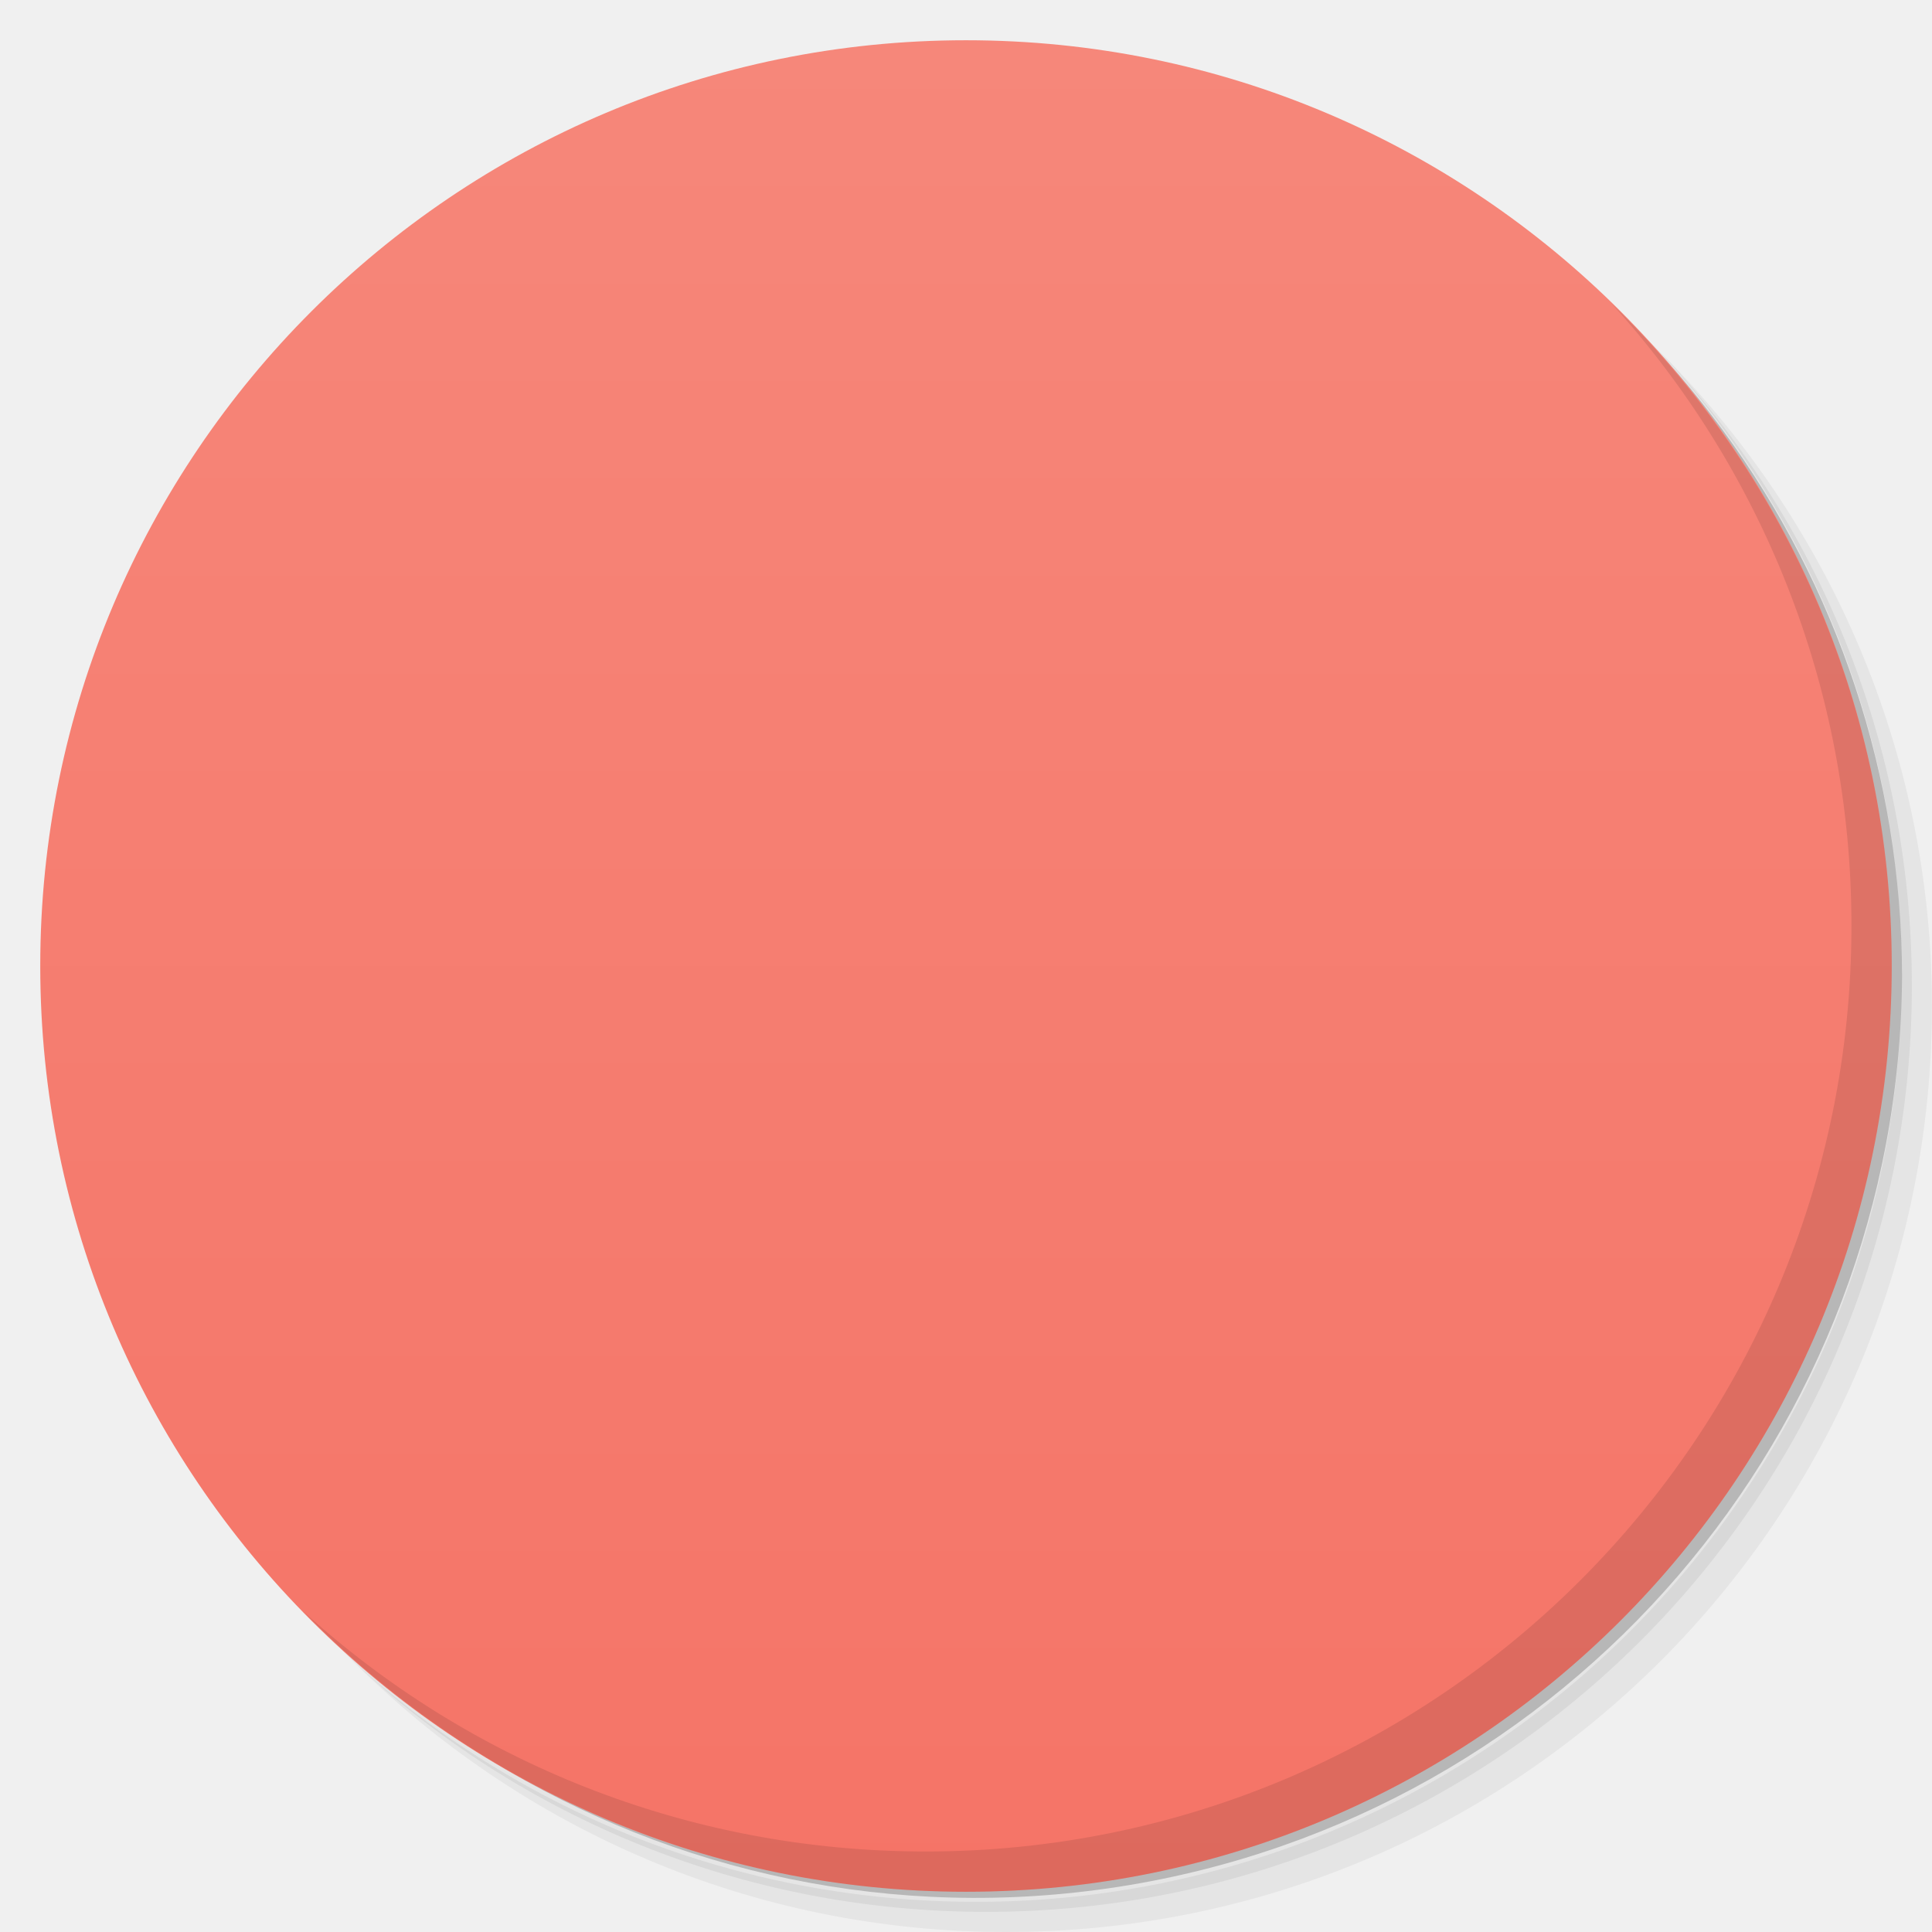
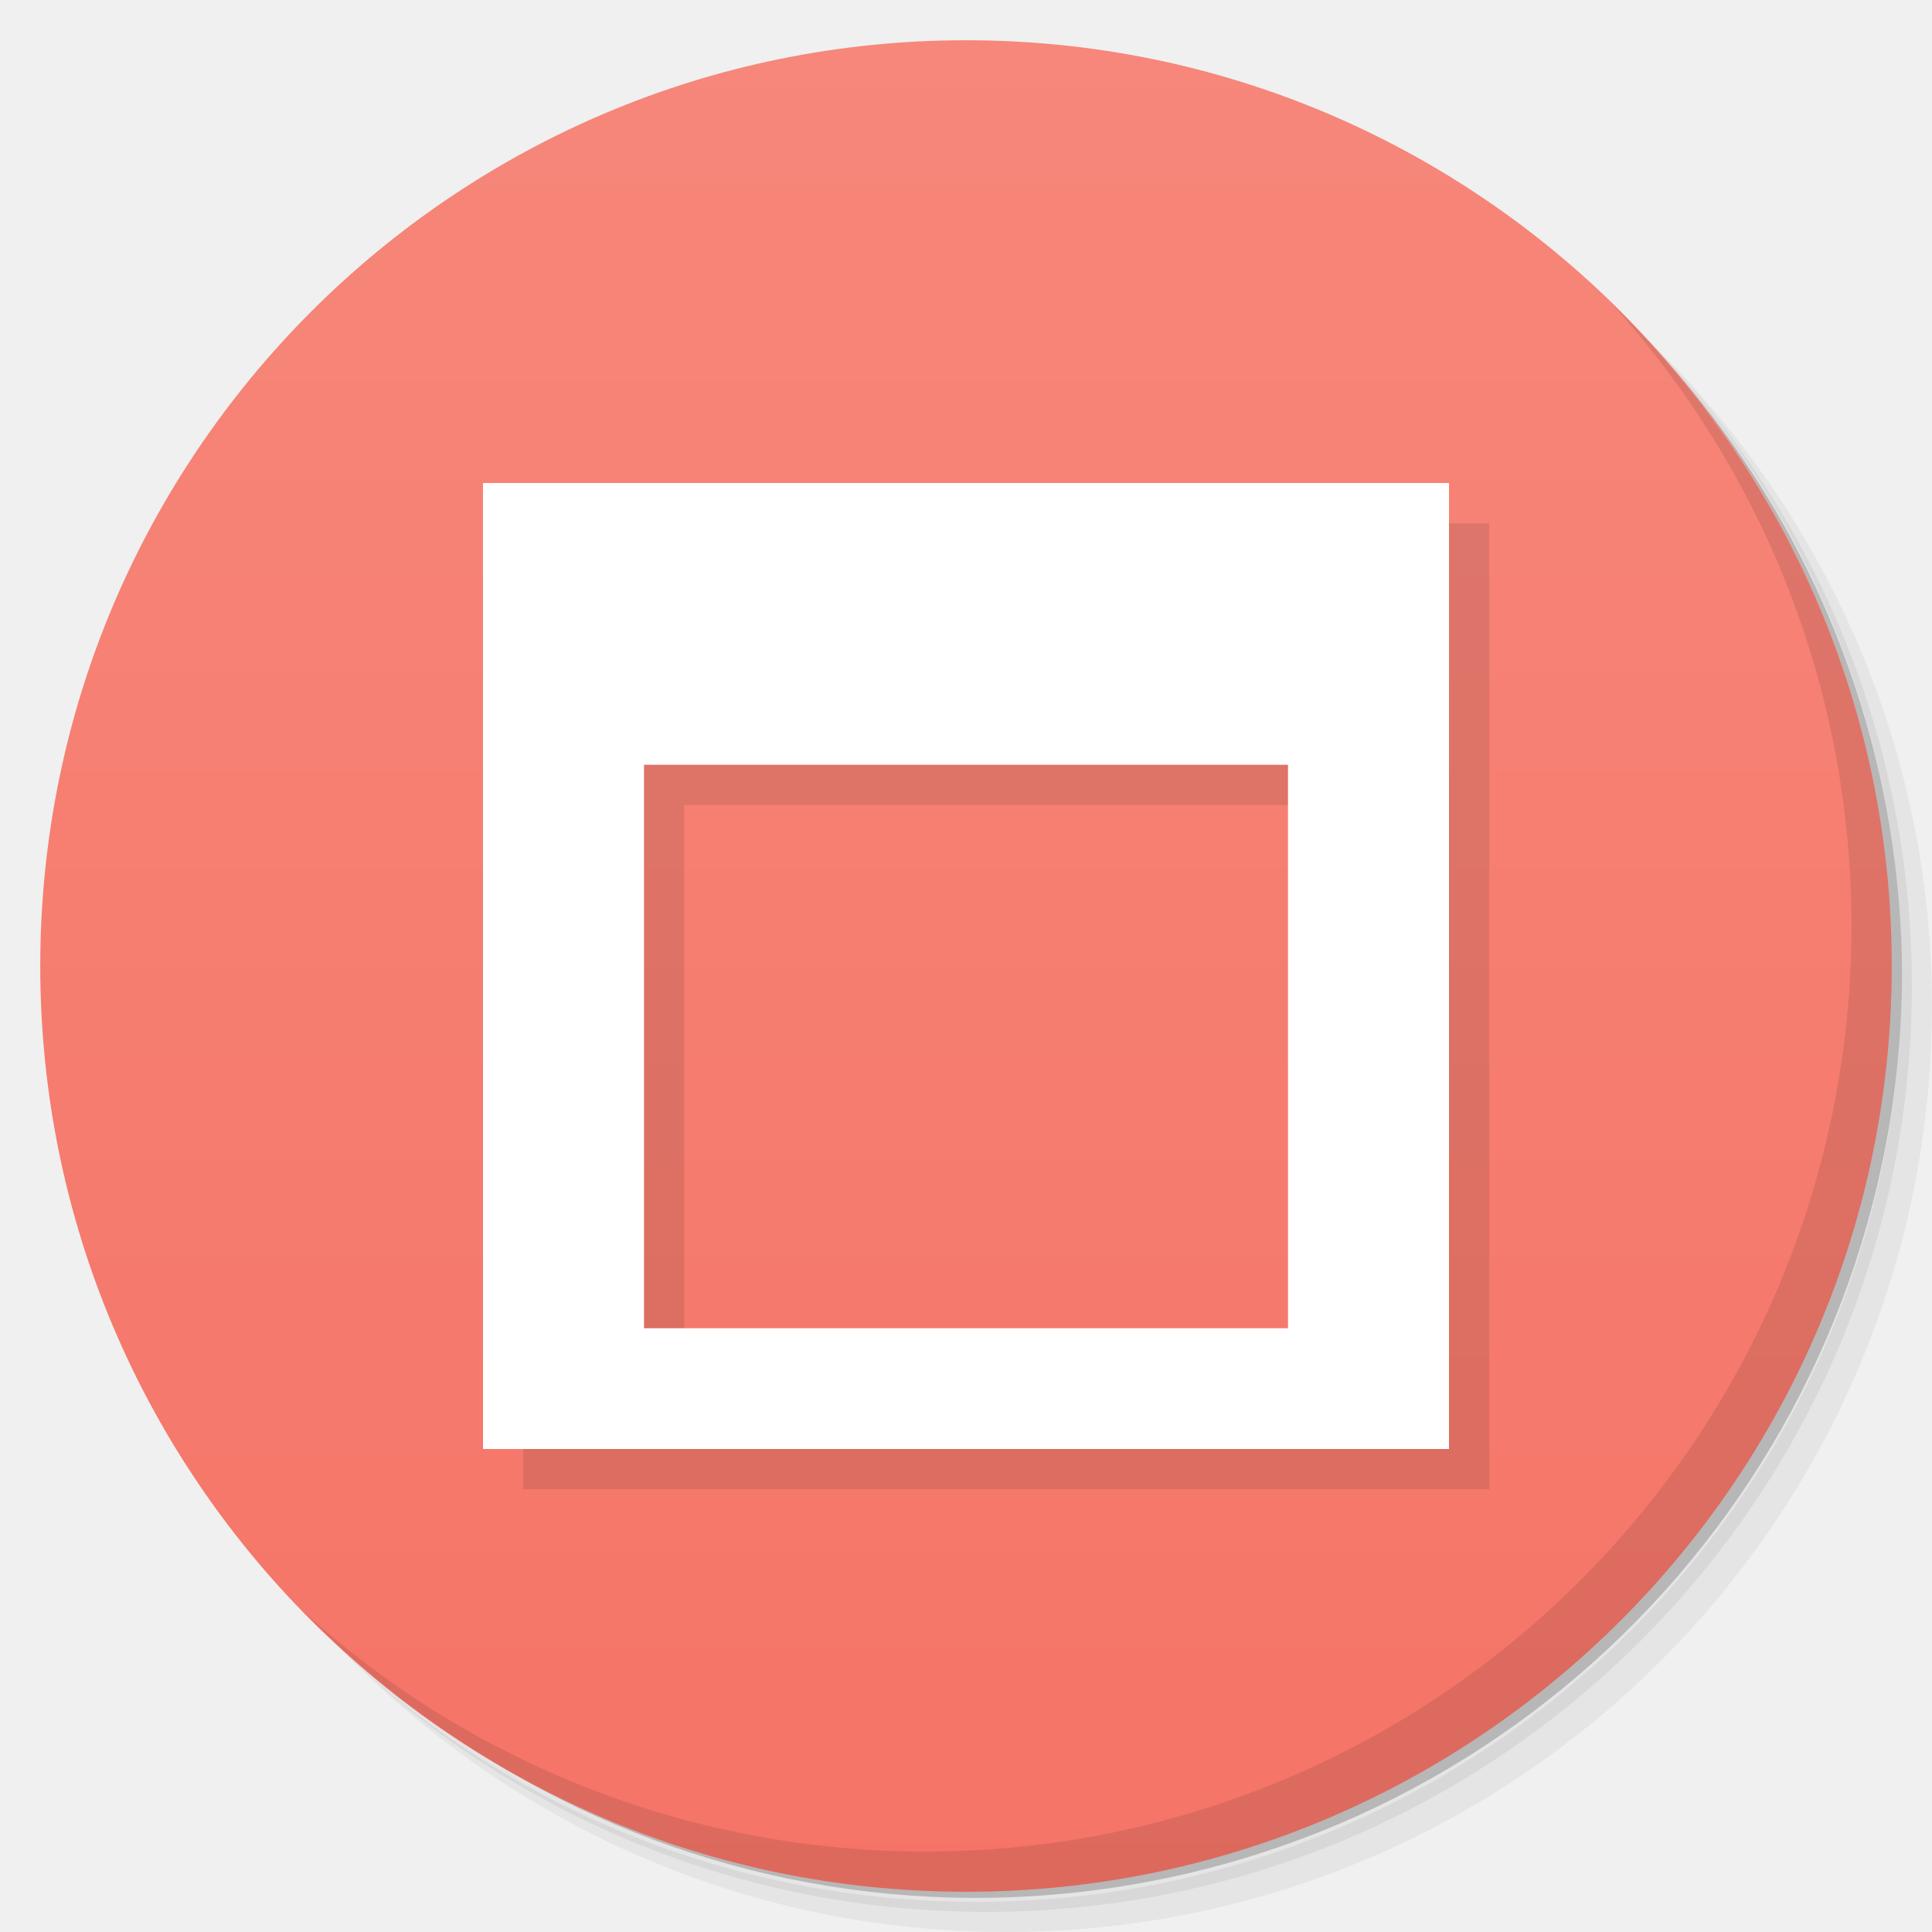
- <svg viewBox="0 0 48 48">
+ <svg xmlns="http://www.w3.org/2000/svg" version="1.1" viewBox="0 0 48 48">
  <defs>
    <linearGradient id="linearGradient3764" y1="47" x2="0" y2="1" gradientUnits="userSpaceOnUse">
-       <stop stop-color="#f57467" stop-opacity="1" />
-       <stop offset="1" stop-color="#f6877a" stop-opacity="1" />
+       <stop stop-color="#f57467" offset="0" />
+       <stop stop-color="#f6877a" offset="1" />
    </linearGradient>
-     <clipPath id="clipPath-940006469">
-       <g transform="translate(0,-1004.362)">
-         <path d="m -24 13 c 0 1.105 -0.672 2 -1.5 2 -0.828 0 -1.5 -0.895 -1.5 -2 0 -1.105 0.672 -2 1.5 -2 0.828 0 1.5 0.895 1.5 2 z" transform="matrix(15.33333,0,0,11.5,415,878.8622)" fill="#1890d0" />
-       </g>
-     </clipPath>
-     <clipPath id="clipPath-948036020">
-       <g transform="translate(0,-1004.362)">
-         <path d="m -24 13 c 0 1.105 -0.672 2 -1.5 2 -0.828 0 -1.5 -0.895 -1.5 -2 0 -1.105 0.672 -2 1.5 -2 0.828 0 1.5 0.895 1.5 2 z" transform="matrix(15.33333,0,0,11.5,415,878.8622)" fill="#1890d0" />
-       </g>
-     </clipPath>
  </defs>
-   <g>
-     <path d="m 36.31 5 c 5.859 4.062 9.688 10.831 9.688 18.5 c 0 12.426 -10.07 22.5 -22.5 22.5 c -7.669 0 -14.438 -3.828 -18.5 -9.688 c 1.037 1.822 2.306 3.499 3.781 4.969 c 4.085 3.712 9.514 5.969 15.469 5.969 c 12.703 0 23 -10.298 23 -23 c 0 -5.954 -2.256 -11.384 -5.969 -15.469 c -1.469 -1.475 -3.147 -2.744 -4.969 -3.781 z m 4.969 3.781 c 3.854 4.113 6.219 9.637 6.219 15.719 c 0 12.703 -10.297 23 -23 23 c -6.081 0 -11.606 -2.364 -15.719 -6.219 c 4.16 4.144 9.883 6.719 16.219 6.719 c 12.703 0 23 -10.298 23 -23 c 0 -6.335 -2.575 -12.06 -6.719 -16.219 z" opacity="0.05" />
-     <path d="m 41.28 8.781 c 3.712 4.085 5.969 9.514 5.969 15.469 c 0 12.703 -10.297 23 -23 23 c -5.954 0 -11.384 -2.256 -15.469 -5.969 c 4.113 3.854 9.637 6.219 15.719 6.219 c 12.703 0 23 -10.298 23 -23 c 0 -6.081 -2.364 -11.606 -6.219 -15.719 z" opacity="0.1" />
-     <path d="m 31.25 2.375 c 8.615 3.154 14.75 11.417 14.75 21.13 c 0 12.426 -10.07 22.5 -22.5 22.5 c -9.708 0 -17.971 -6.135 -21.12 -14.75 a 23 23 0 0 0 44.875 -7 a 23 23 0 0 0 -16 -21.875 z" opacity="0.2" />
-   </g>
-   <g>
-     <path d="m 24 1 c 12.703 0 23 10.297 23 23 c 0 12.703 -10.297 23 -23 23 -12.703 0 -23 -10.297 -23 -23 0 -12.703 10.297 -23 23 -23 z" fill="url(#linearGradient3764)" fill-opacity="1" />
-   </g>
-   <g>
-     <g clip-path="url(#clipPath-940006469)">
-       <g transform="translate(1,1)">
-         <g opacity="0.1">
-           <g>
-             <path d="m 12 36 l 0 -24 l 24 0 l 0 24 m -4 -17 l -16 0 l 0 14 l 16 0 m 0 -14" fill="#000" />
-           </g>
-         </g>
-       </g>
-     </g>
-   </g>
-   <g>
-     <g clip-path="url(#clipPath-948036020)">
-       <g>
-         <path d="m 12 36 l 0 -24 l 24 0 l 0 24 m -4 -17 l -16 0 l 0 14 l 16 0 m 0 -14" fill="#fff" />
-       </g>
-     </g>
-   </g>
-   <g>
-     <path d="m 40.03 7.531 c 3.712 4.084 5.969 9.514 5.969 15.469 0 12.703 -10.297 23 -23 23 c -5.954 0 -11.384 -2.256 -15.469 -5.969 4.178 4.291 10.01 6.969 16.469 6.969 c 12.703 0 23 -10.298 23 -23 0 -6.462 -2.677 -12.291 -6.969 -16.469 z" opacity="0.1" />
-   </g>
+   <path d="m36.31 5c5.859 4.062 9.688 10.831 9.688 18.5 0 12.426-10.07 22.5-22.5 22.5-7.669 0-14.438-3.828-18.5-9.688 1.037 1.822 2.306 3.499 3.781 4.969 4.085 3.712 9.514 5.969 15.469 5.969 12.703 0 23-10.298 23-23 0-5.954-2.256-11.384-5.969-15.469-1.469-1.475-3.147-2.744-4.969-3.781zm4.969 3.781c3.854 4.113 6.219 9.637 6.219 15.719 0 12.703-10.297 23-23 23-6.081 0-11.606-2.364-15.719-6.219 4.16 4.144 9.883 6.719 16.219 6.719 12.703 0 23-10.298 23-23 0-6.335-2.575-12.06-6.719-16.219z" style="opacity:.05" />
+   <path d="m41.28 8.781c3.712 4.085 5.969 9.514 5.969 15.469 0 12.703-10.297 23-23 23-5.954 0-11.384-2.256-15.469-5.969 4.113 3.854 9.637 6.219 15.719 6.219 12.703 0 23-10.298 23-23 0-6.081-2.364-11.606-6.219-15.719z" style="opacity:.1" />
+   <path d="m31.25 2.375c8.615 3.154 14.75 11.417 14.75 21.13 0 12.426-10.07 22.5-22.5 22.5-9.708 0-17.971-6.135-21.12-14.75a23 23 0 0 0 44.875 -7 23 23 0 0 0 -16 -21.875z" style="opacity:.2" />
+   <path d="m24 1c12.703 0 23 10.297 23 23s-10.297 23-23 23-23-10.297-23-23 10.297-23 23-23z" style="fill:url(#linearGradient3764)" />
+   <path d="m13 37v-24h24v24m-4-17h-16v14h16m0-14" style="opacity:.1" />
+   <path d="m12 36v-24h24v24m-4-17h-16v14h16m0-14" style="fill:#fff" />
+   <path d="m40.03 7.531c3.712 4.084 5.969 9.514 5.969 15.469 0 12.703-10.297 23-23 23-5.954 0-11.384-2.256-15.469-5.969 4.178 4.291 10.01 6.969 16.469 6.969 12.703 0 23-10.298 23-23 0-6.462-2.677-12.291-6.969-16.469z" style="opacity:.1" />
</svg>
